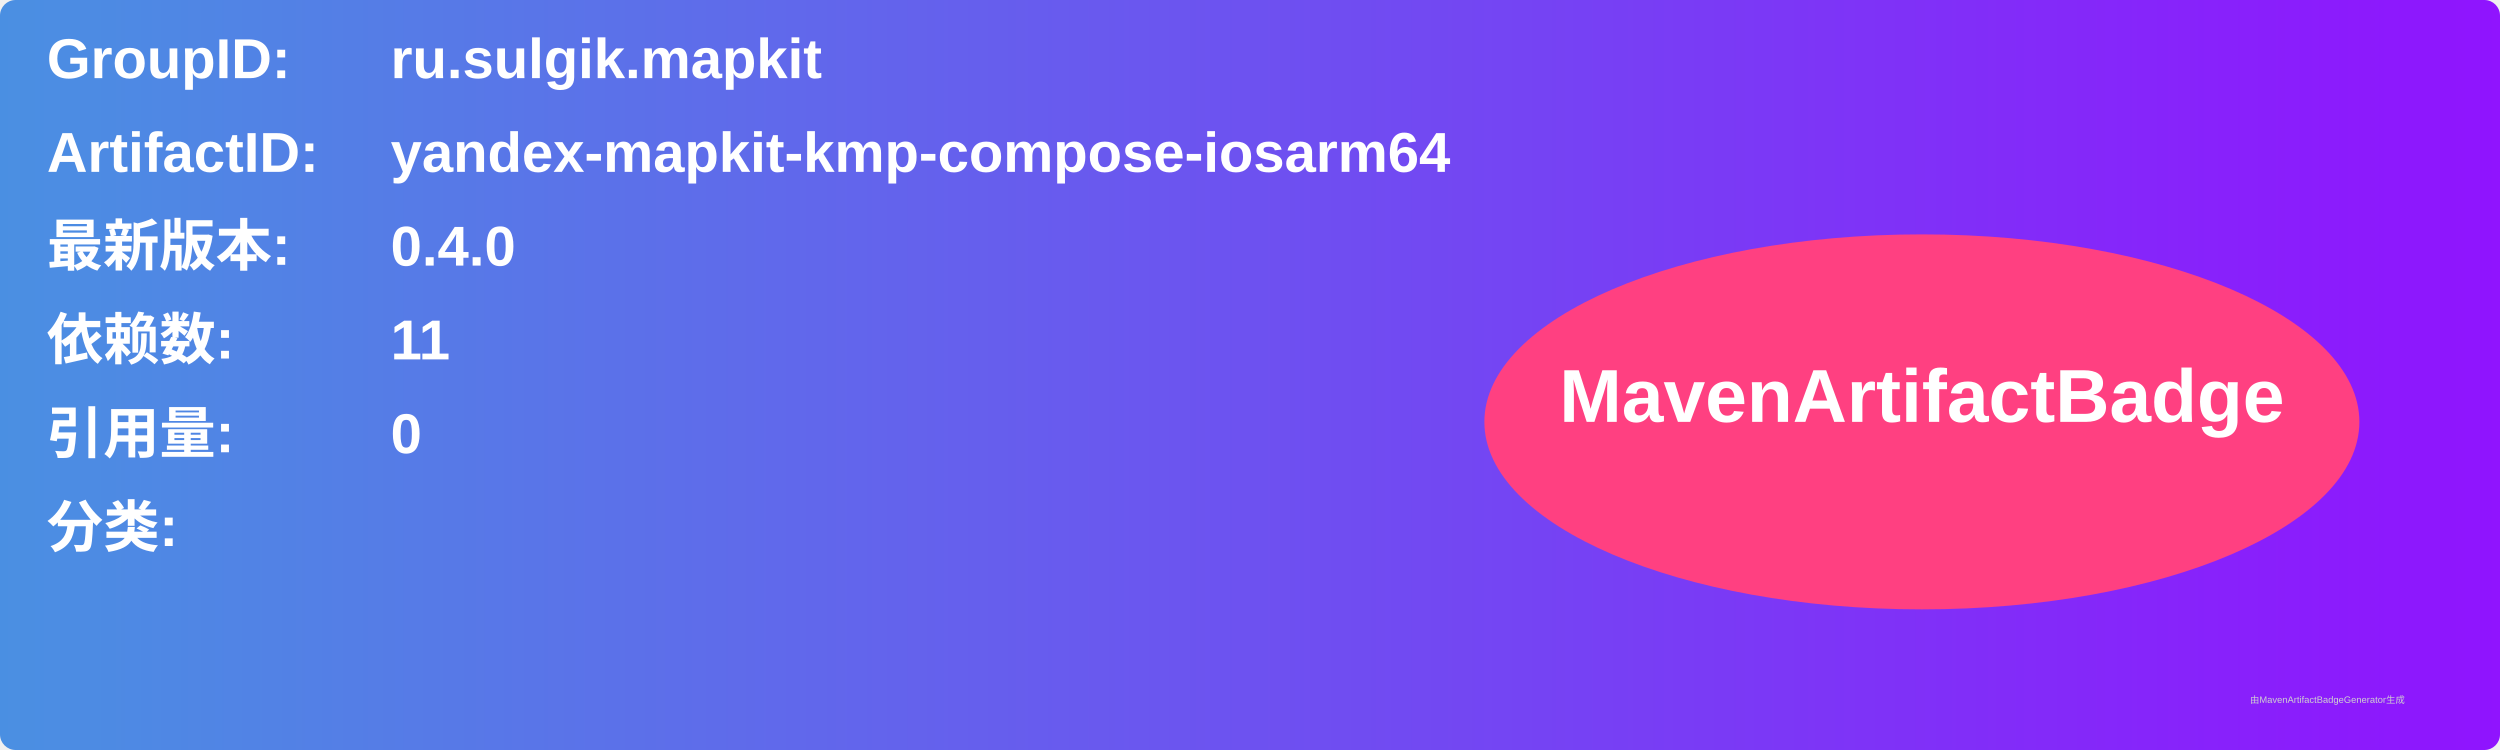
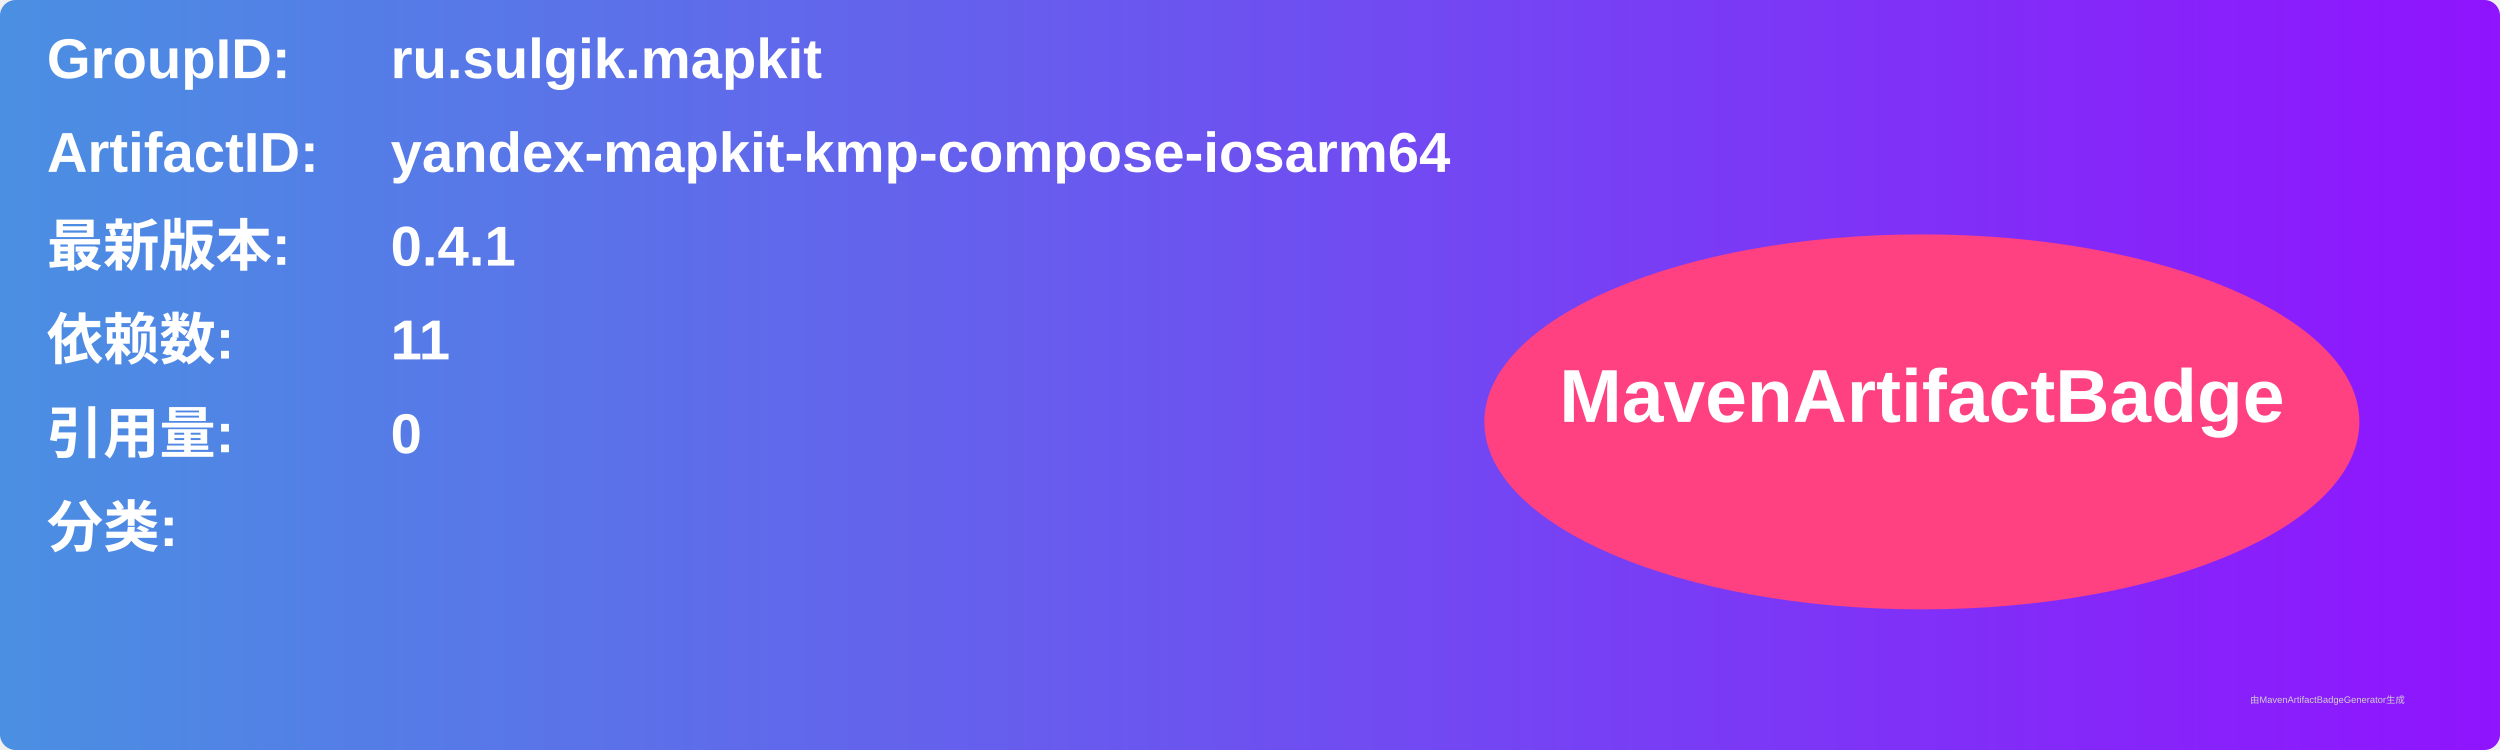
<svg xmlns="http://www.w3.org/2000/svg" width="800" height="240" viewBox="0 0 800 240">
  <linearGradient id="grad" x1="0%" y1="0%" x2="100%" y2="0%">
    <stop offset="0%" stop-color="#4a90e2" />
    <stop offset="100%" stop-color="#9013fe" />
  </linearGradient>
  <rect width="100%" height="100%" rx="5" ry="5" fill="url(#grad)" />
  <g transform="translate(15, 15)">
    <text x="0" y="10" font-family="Arial" font-size="18" fill="white" font-weight="bold" width="260">GroupID:</text>
    <text x="110" y="10" font-family="Arial" font-size="18" fill="white" font-weight="bold" width="460">ru.sulgik.mapkit</text>
    <text x="0" y="40" font-family="Arial" font-size="18" fill="white" font-weight="bold" width="260">ArtifactID:</text>
    <text x="110" y="40" font-family="Arial" font-size="18" fill="white" font-weight="bold" width="460">yandex-mapkit-kmp-compose-iosarm64</text>
    <text x="0" y="70" font-family="Arial" font-size="18" fill="white" font-weight="bold">最新版本:</text>
    <text x="110" y="70" font-family="Arial" font-size="18" fill="white" font-weight="bold">
-       <tspan font-weight="bold">0.4.0</tspan>
+       <tspan font-weight="bold">0.4.1</tspan>
    </text>
    <text x="0" y="100" font-family="Arial" font-size="18" fill="white" font-weight="bold">依赖数: </text>
    <text x="110" y="100" font-family="Arial" font-size="18" fill="white">
      <tspan font-weight="bold">11</tspan>
    </text>
    <text x="0" y="130" font-family="Arial" font-size="18" fill="white" font-weight="bold">引用量: </text>
    <text x="110" y="130" font-family="Arial" font-size="18" fill="white">
      <tspan font-weight="bold">0</tspan>
    </text>
    <text x="0" y="160" font-family="Arial" font-size="18" fill="white" font-weight="bold">分类:</text>
    <text x="10" y="190" font-family="Arial" font-size="10" fill="white">
      <tspan font-weight="bold" />
    </text>
    <ellipse cx="600" cy="120" rx="140" ry="60" fill="#ff4081" />
    <text x="600" y="120" text-anchor="middle" font-family="Arial" font-size="24" fill="white" font-weight="bold">MavenArtifactBadge</text>
  </g>
  <text x="720" y="225" font-family="Arial" font-size="3" fill="#d0d0d0">由MavenArtifactBadgeGenerator生成</text>
</svg>
